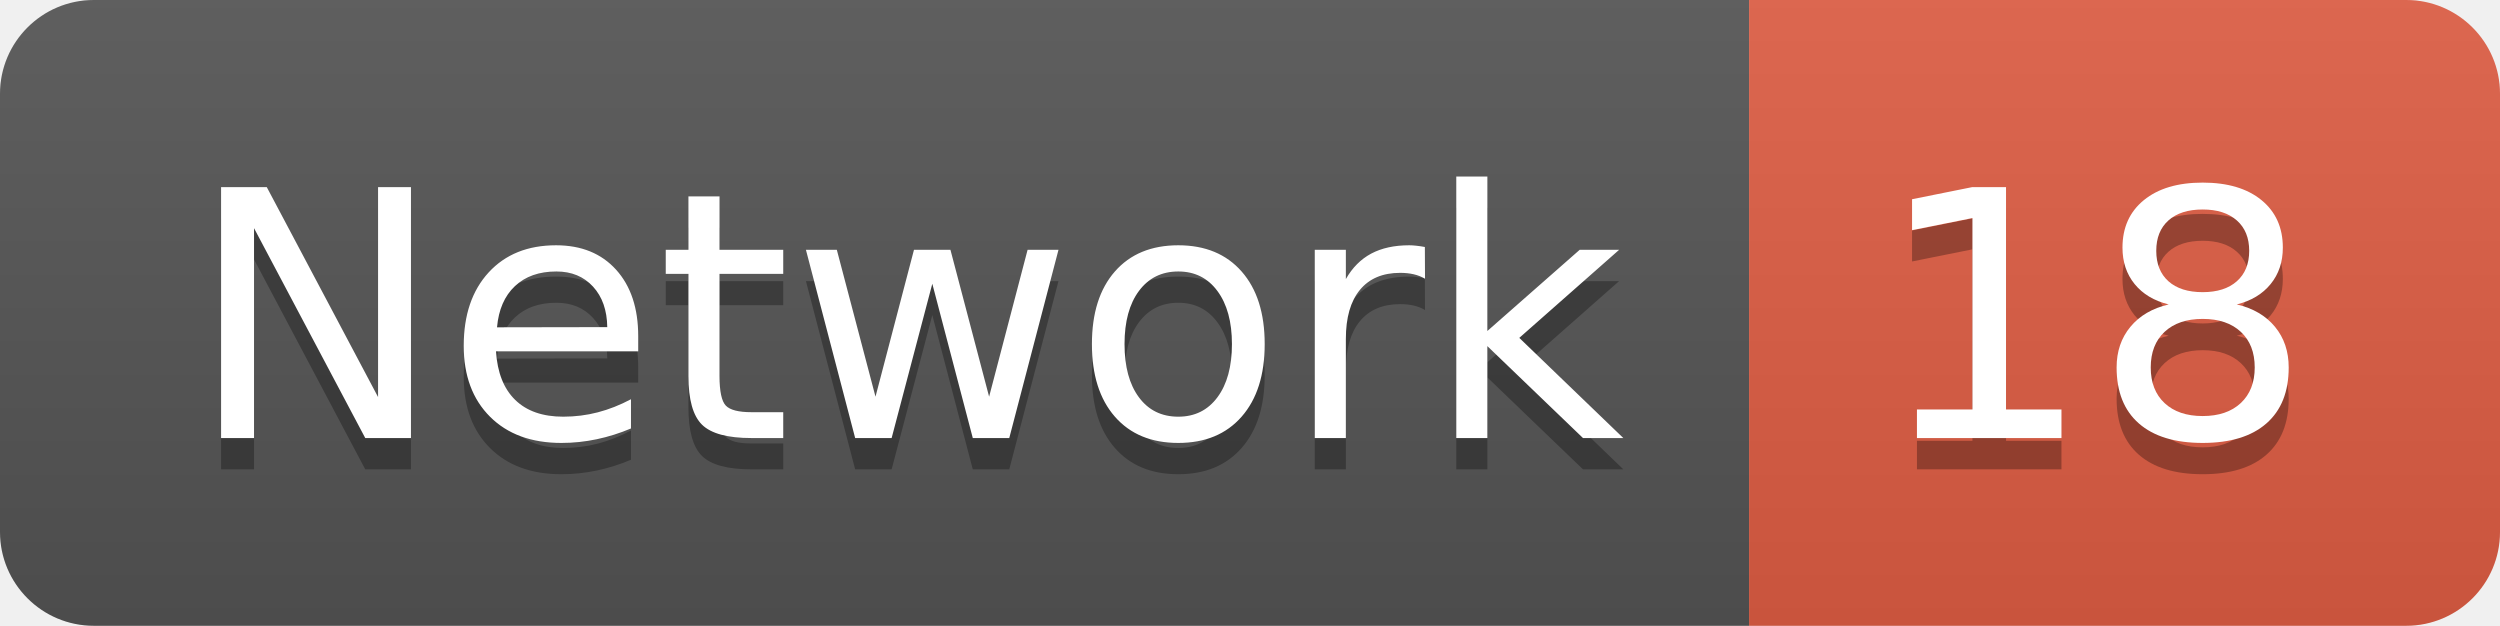
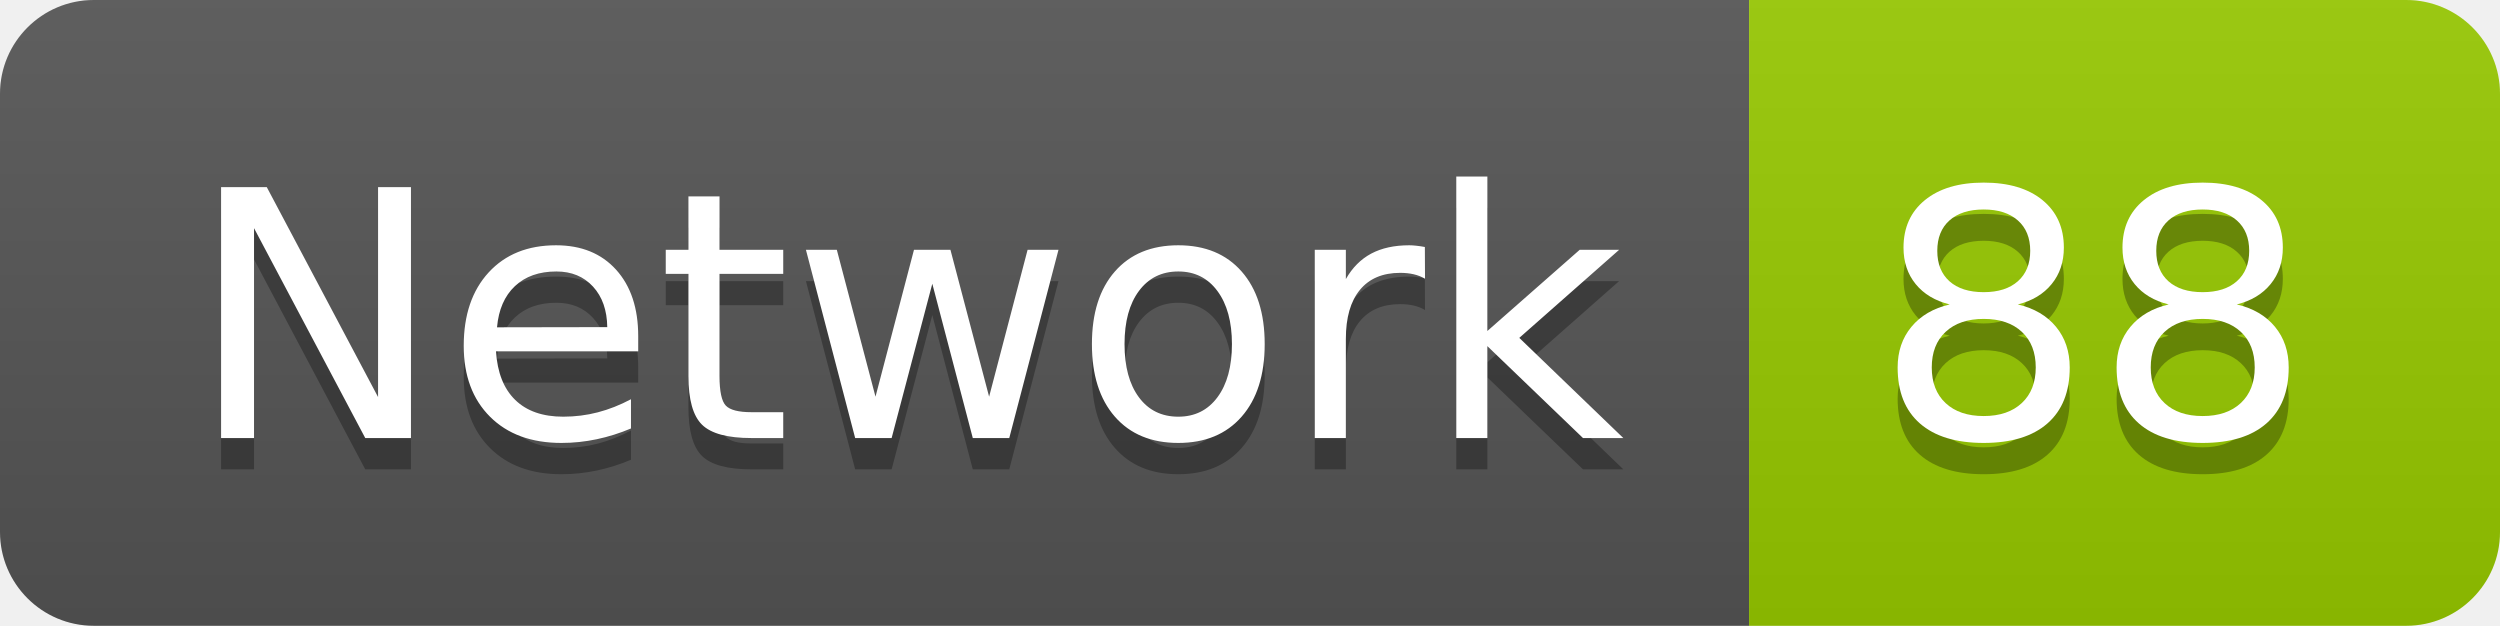
<svg xmlns="http://www.w3.org/2000/svg" width="79.9" height="20">
  <linearGradient id="smooth" x2="0" y2="100%">
    <stop offset="0" stop-color="#bbb" stop-opacity=".1" />
    <stop offset="1" stop-opacity=".1" />
  </linearGradient>
  <clipPath id="round">
    <rect width="79.9" height="20" rx="3" fill="#fff" />
  </clipPath>
  <g clip-path="url(#round)">
    <rect width="55.9" height="20" fill="#555" />
-     <rect x="55.9" width="24.0" height="20" fill="#e05d44" />
+     <rect x="55.9" width="24.0" height="20" fill="#97CA00" />
    <rect width="79.9" height="20" fill="url(#smooth)" />
  </g>
  <g fill="#fff" text-anchor="middle" font-family="DejaVu Sans,Verdana,Geneva,sans-serif" font-size="110">
    <text x="289.5" y="150" fill="#010101" fill-opacity=".3" transform="scale(0.1)" textLength="459.0" lengthAdjust="spacing">Network</text>
    <text x="289.5" y="140" transform="scale(0.1)" textLength="459.0" lengthAdjust="spacing">Network</text>
-     <text x="669.0" y="150" fill="#010101" fill-opacity=".3" transform="scale(0.1)" textLength="140.0" lengthAdjust="spacing">18</text>
-     <text x="669.0" y="140" transform="scale(0.1)" textLength="140.0" lengthAdjust="spacing">18</text>
+     <text x="669.0" y="150" fill="#010101" fill-opacity=".3" transform="scale(0.1)" textLength="140.0" lengthAdjust="spacing">88</text>
+     <text x="669.0" y="140" transform="scale(0.1)" textLength="140.0" lengthAdjust="spacing">88</text>
  </g>
</svg>
